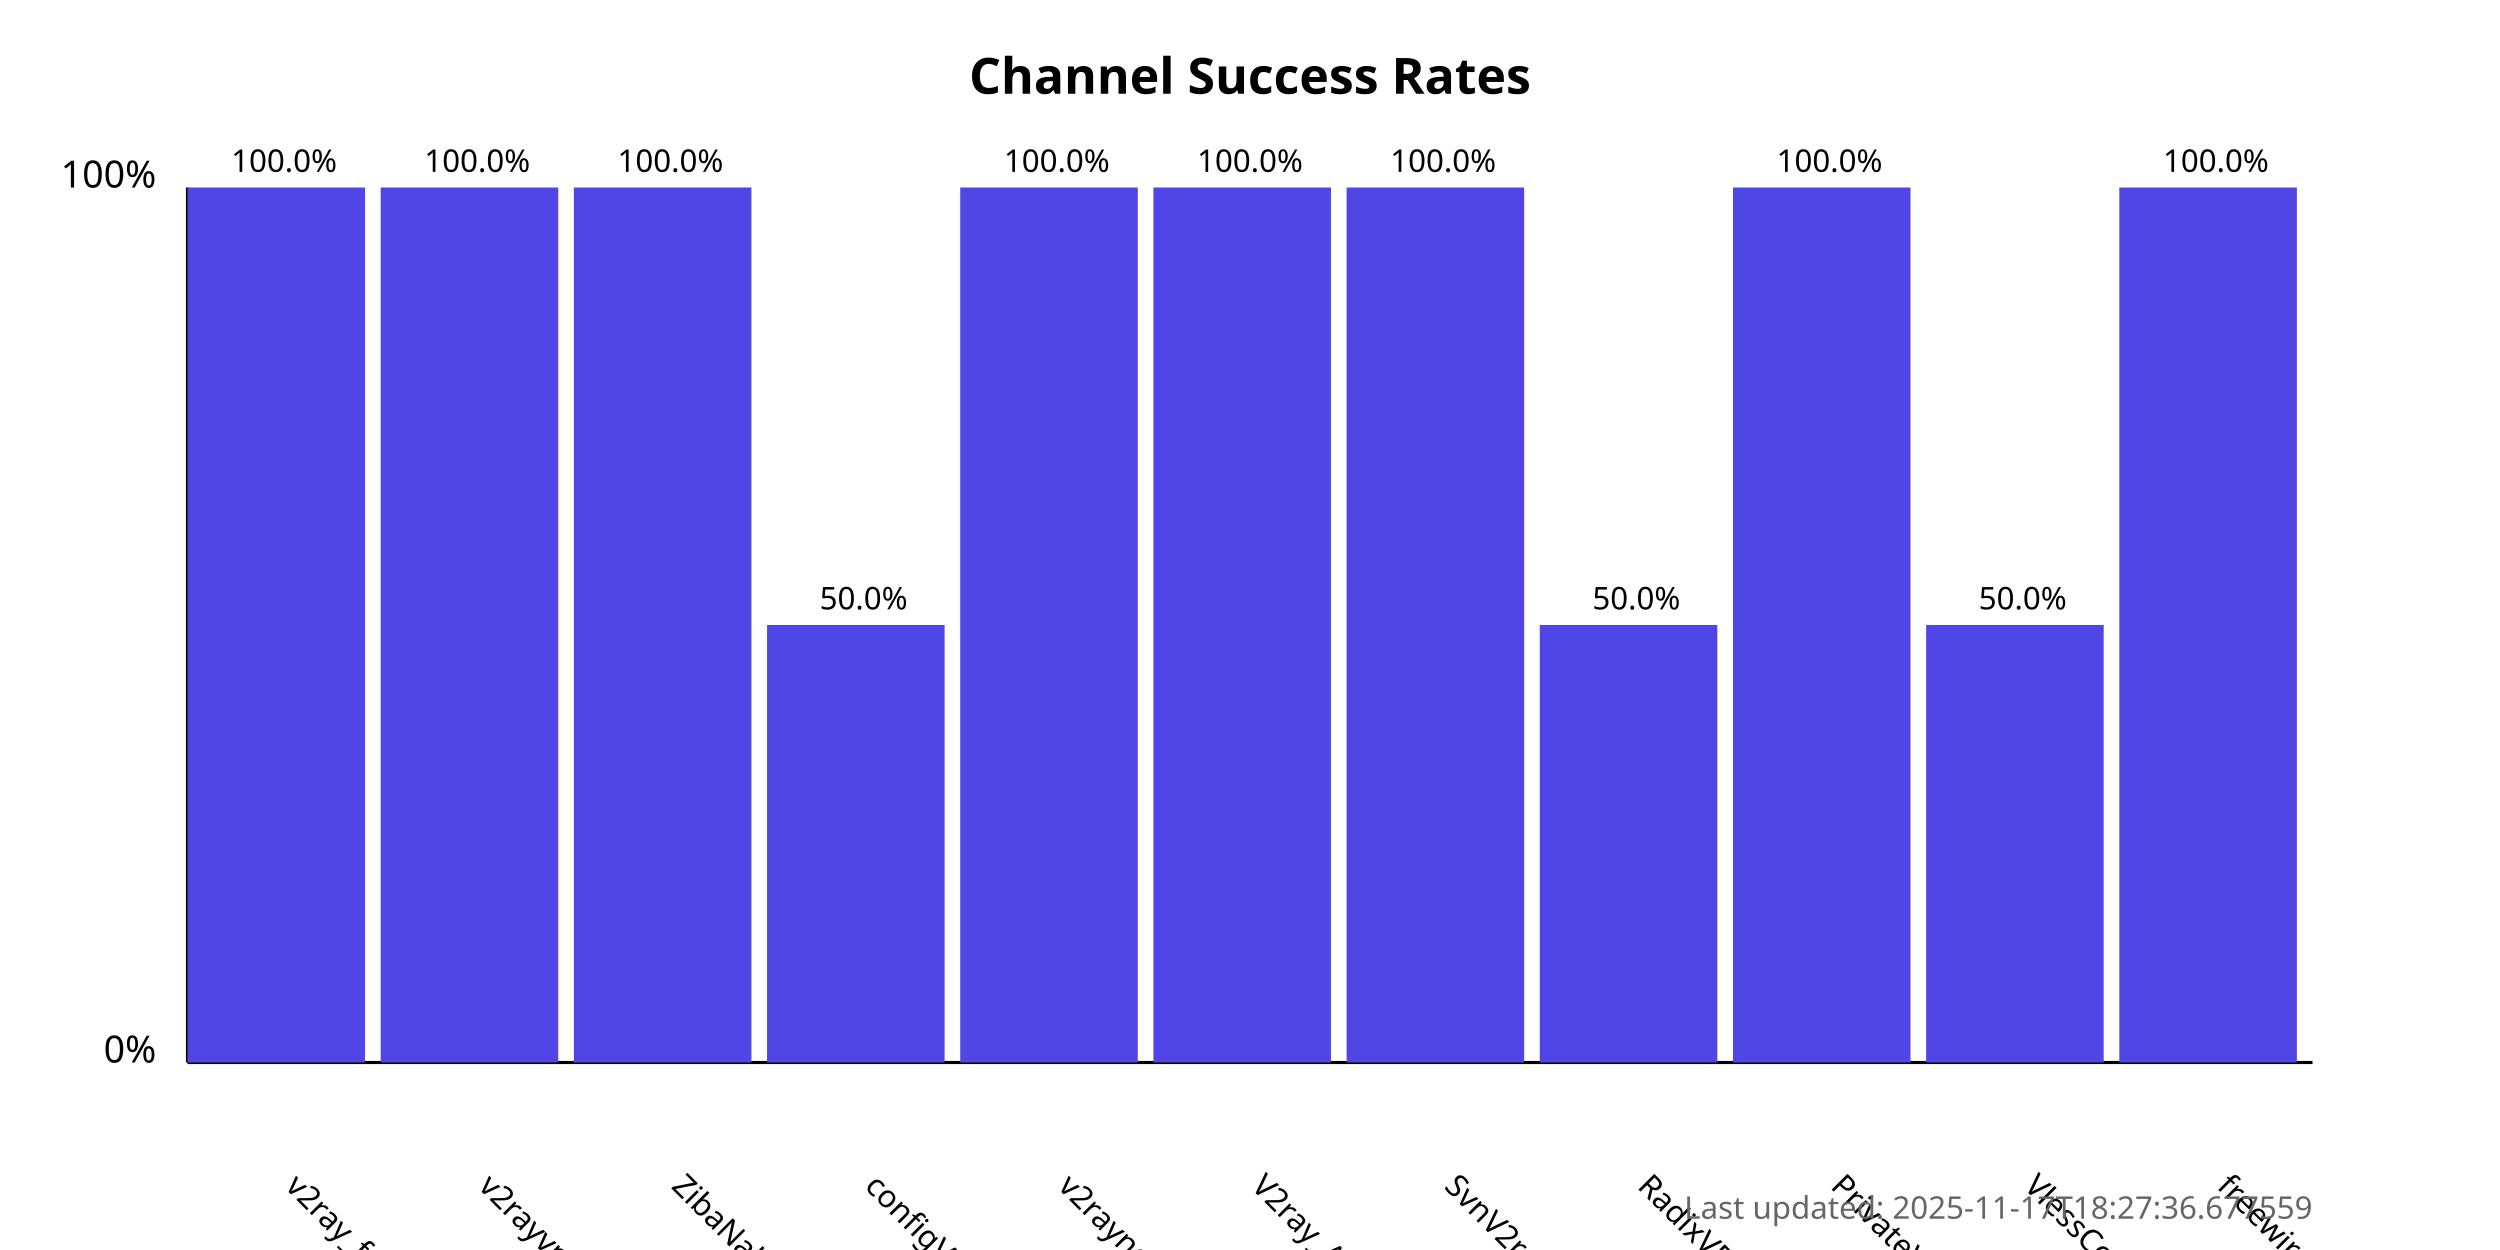
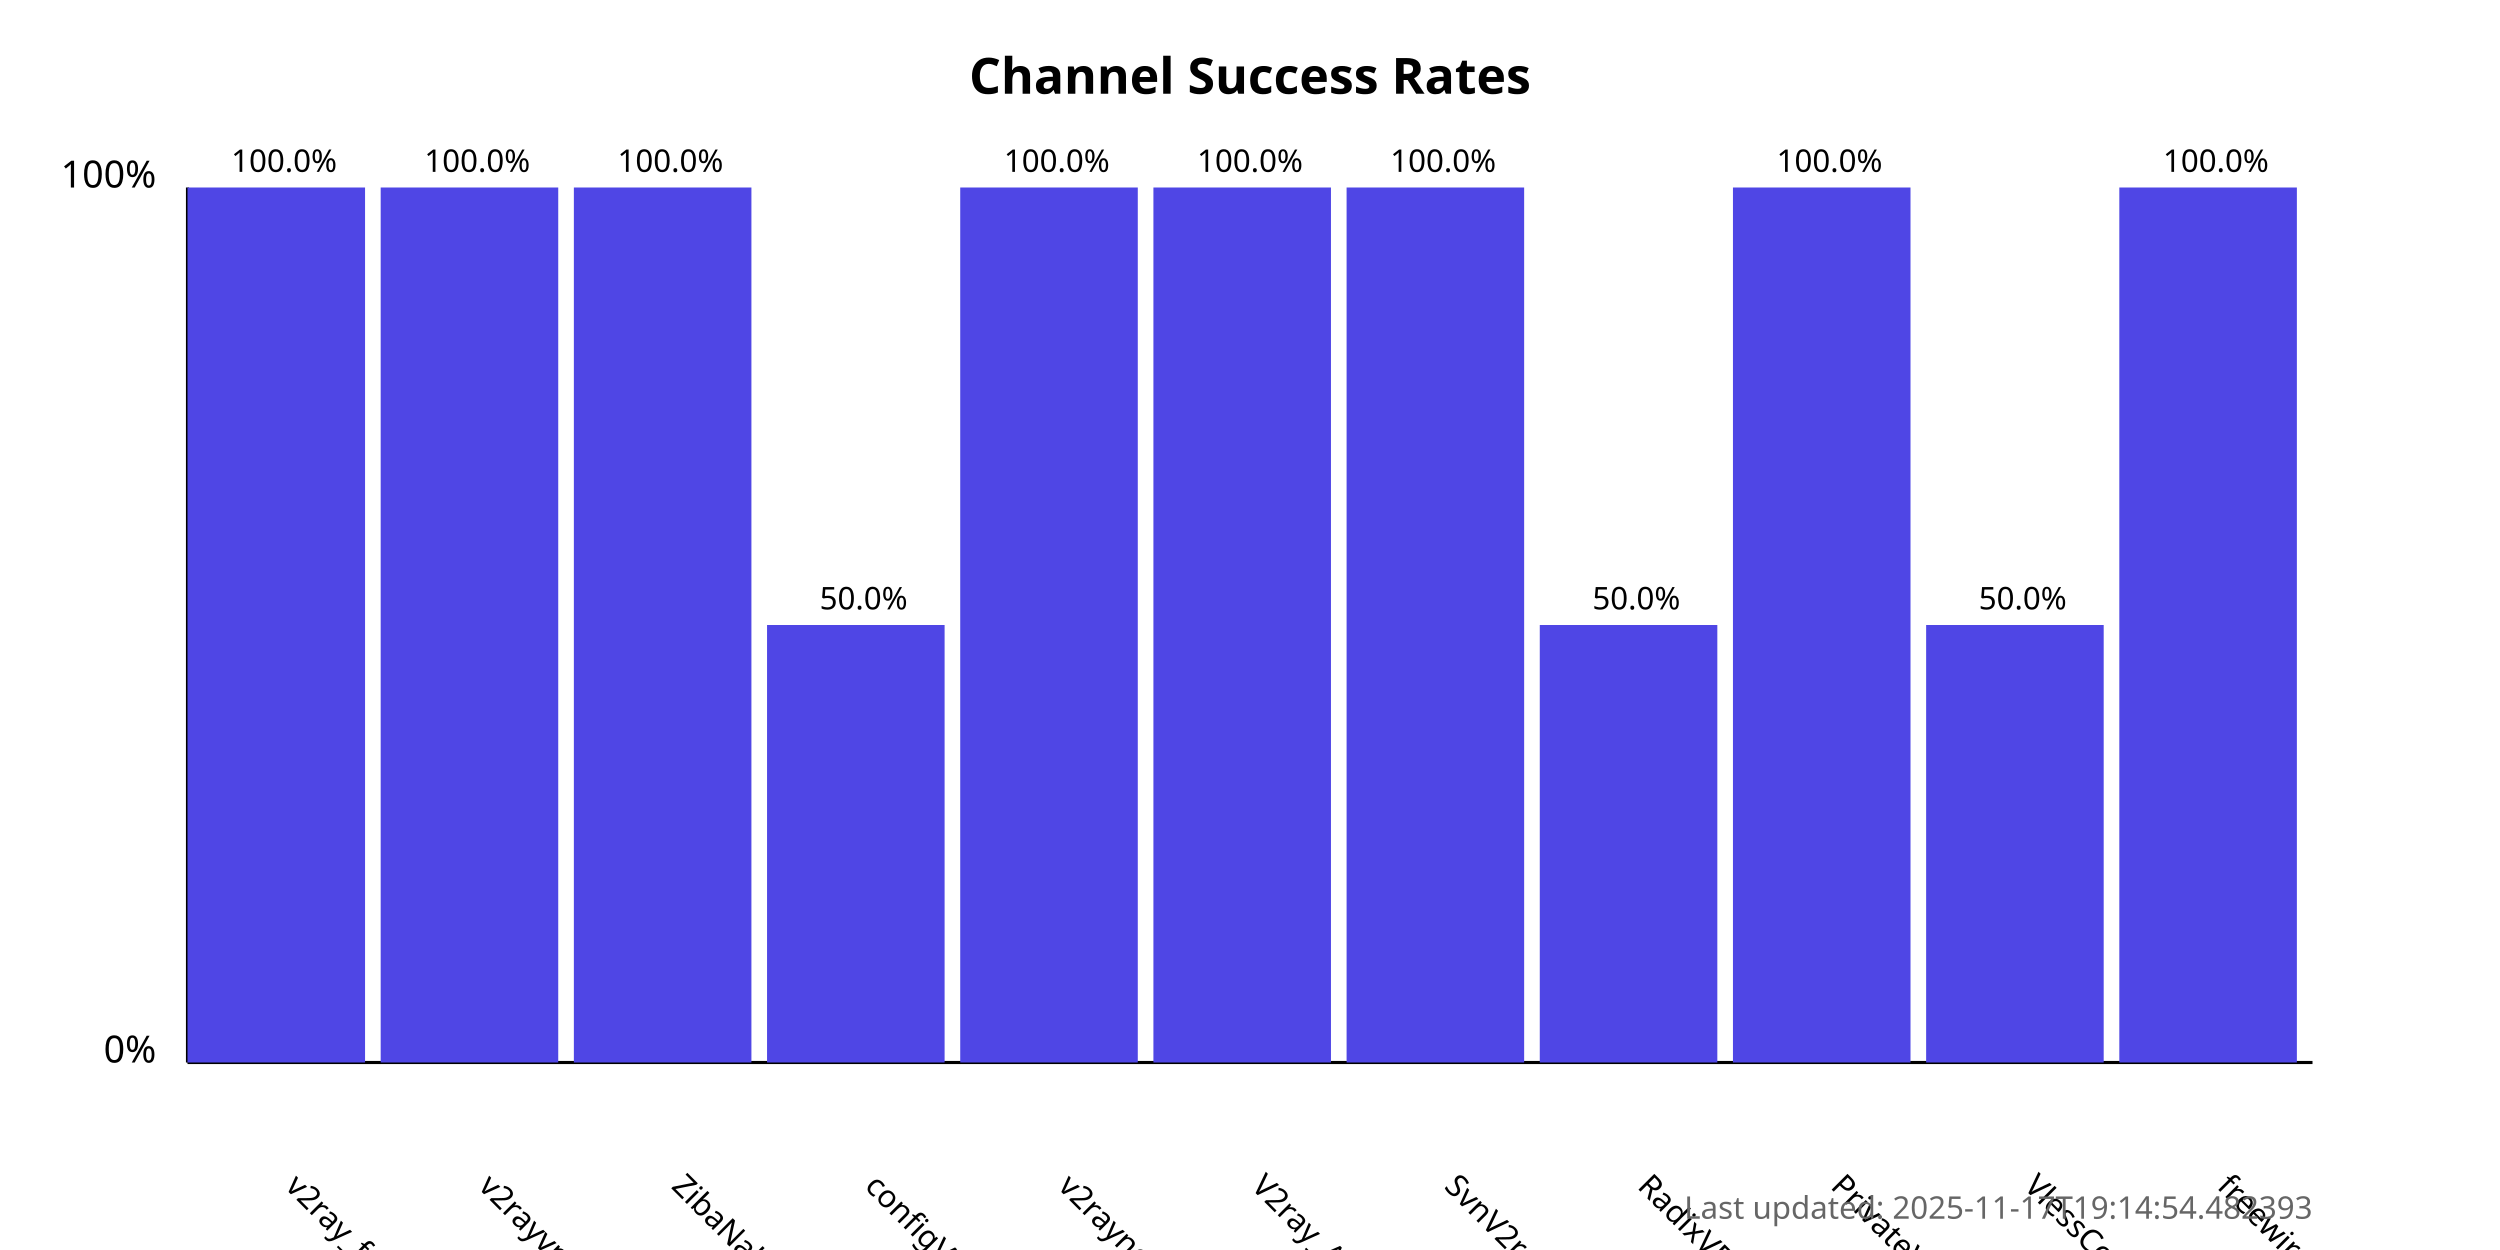
<svg xmlns="http://www.w3.org/2000/svg" width="800" height="400">
  <style>
            .chart-title { font: bold 16px sans-serif; }
            .axis-label { font: 12px sans-serif; }
            .tick-label { font: 10px sans-serif; }
            .bar { fill: #4f46e5; }
            .bar:hover { fill: #6366f1; }
            .timestamp { font: 10px sans-serif; fill: #666; }
        </style>
  <text x="400.0" y="30" text-anchor="middle" class="chart-title">
            Channel Success Rates
        </text>
  <line x1="60" y1="340" x2="60" y2="60" stroke="black" stroke-width="1" />
  <line x1="60" y1="340" x2="740" y2="340" stroke="black" stroke-width="1" />
  <text x="50" y="340" text-anchor="end" class="axis-label">0%</text>
  <text x="50" y="60" text-anchor="end" class="axis-label">100%</text>
  <g>
    <rect x="60" y="60.0" width="56.818" height="280.0" class="bar" />
    <text x="90.909" y="380" transform="rotate(45, 90.90909, 380)" text-anchor="start" class="tick-label">
                v2ray_free_conf
            </text>
    <text x="90.909" y="55.0" text-anchor="middle" class="tick-label">
                100.0%
            </text>
  </g>
  <g>
    <rect x="121.818" y="60.0" width="56.818" height="280.0" class="bar" />
    <text x="152.727" y="380" transform="rotate(45, 152.7273, 380)" text-anchor="start" class="tick-label">
                v2rayvpno
            </text>
    <text x="152.727" y="55.0" text-anchor="middle" class="tick-label">
                100.0%
            </text>
  </g>
  <g>
    <rect x="183.636" y="60.0" width="56.818" height="280.0" class="bar" />
    <text x="214.545" y="380" transform="rotate(45, 214.5455, 380)" text-anchor="start" class="tick-label">
                ZibaNabz
            </text>
    <text x="214.545" y="55.0" text-anchor="middle" class="tick-label">
                100.0%
            </text>
  </g>
  <g>
    <rect x="245.455" y="200.0" width="56.818" height="140.0" class="bar" />
    <text x="276.364" y="380" transform="rotate(45, 276.3636, 380)" text-anchor="start" class="tick-label">
                configV2rayForFree
            </text>
    <text x="276.364" y="195.0" text-anchor="middle" class="tick-label">
                50.0%
            </text>
  </g>
  <g>
    <rect x="307.273" y="60.0" width="56.818" height="280.0" class="bar" />
    <text x="338.182" y="380" transform="rotate(45, 338.1818, 380)" text-anchor="start" class="tick-label">
                v2rayngvpn
            </text>
    <text x="338.182" y="55.0" text-anchor="middle" class="tick-label">
                100.0%
            </text>
  </g>
  <g>
    <rect x="369.091" y="60.0" width="56.818" height="280.0" class="bar" />
    <text x="400.0" y="380" transform="rotate(45, 400.0, 380)" text-anchor="start" class="tick-label">
                V2ray_Alpha
            </text>
    <text x="400.0" y="55.0" text-anchor="middle" class="tick-label">
                100.0%
            </text>
  </g>
  <g>
    <rect x="430.909" y="60.0" width="56.818" height="280.0" class="bar" />
    <text x="461.818" y="380" transform="rotate(45, 461.8182, 380)" text-anchor="start" class="tick-label">
                SvnV2ray
            </text>
    <text x="461.818" y="55.0" text-anchor="middle" class="tick-label">
                100.0%
            </text>
  </g>
  <g>
    <rect x="492.727" y="200.0" width="56.818" height="140.0" class="bar" />
    <text x="523.636" y="380" transform="rotate(45, 523.6364, 380)" text-anchor="start" class="tick-label">
                RadixVPN
            </text>
    <text x="523.636" y="195.0" text-anchor="middle" class="tick-label">
                50.0%
            </text>
  </g>
  <g>
    <rect x="554.545" y="60.0" width="56.818" height="280.0" class="bar" />
    <text x="585.455" y="380" transform="rotate(45, 585.4545, 380)" text-anchor="start" class="tick-label">
                PrivateVPNs
            </text>
    <text x="585.455" y="55.0" text-anchor="middle" class="tick-label">
                100.0%
            </text>
  </g>
  <g>
    <rect x="616.364" y="200.0" width="56.818" height="140.0" class="bar" />
    <text x="647.273" y="380" transform="rotate(45, 647.2727, 380)" text-anchor="start" class="tick-label">
                VlessConfig
            </text>
    <text x="647.273" y="195.0" text-anchor="middle" class="tick-label">
                50.0%
            </text>
  </g>
  <g>
    <rect x="678.182" y="60.0" width="56.818" height="280.0" class="bar" />
    <text x="709.091" y="380" transform="rotate(45, 709.0909, 380)" text-anchor="start" class="tick-label">
                freewireguard
            </text>
    <text x="709.091" y="55.0" text-anchor="middle" class="tick-label">
                100.0%
            </text>
  </g>
  <text x="740" y="390" text-anchor="end" class="timestamp">
-             Last updated: 2025-11-17T18:27:36.677559
+             Last updated: 2025-11-17T19:14:54.482393
        </text>
</svg>
